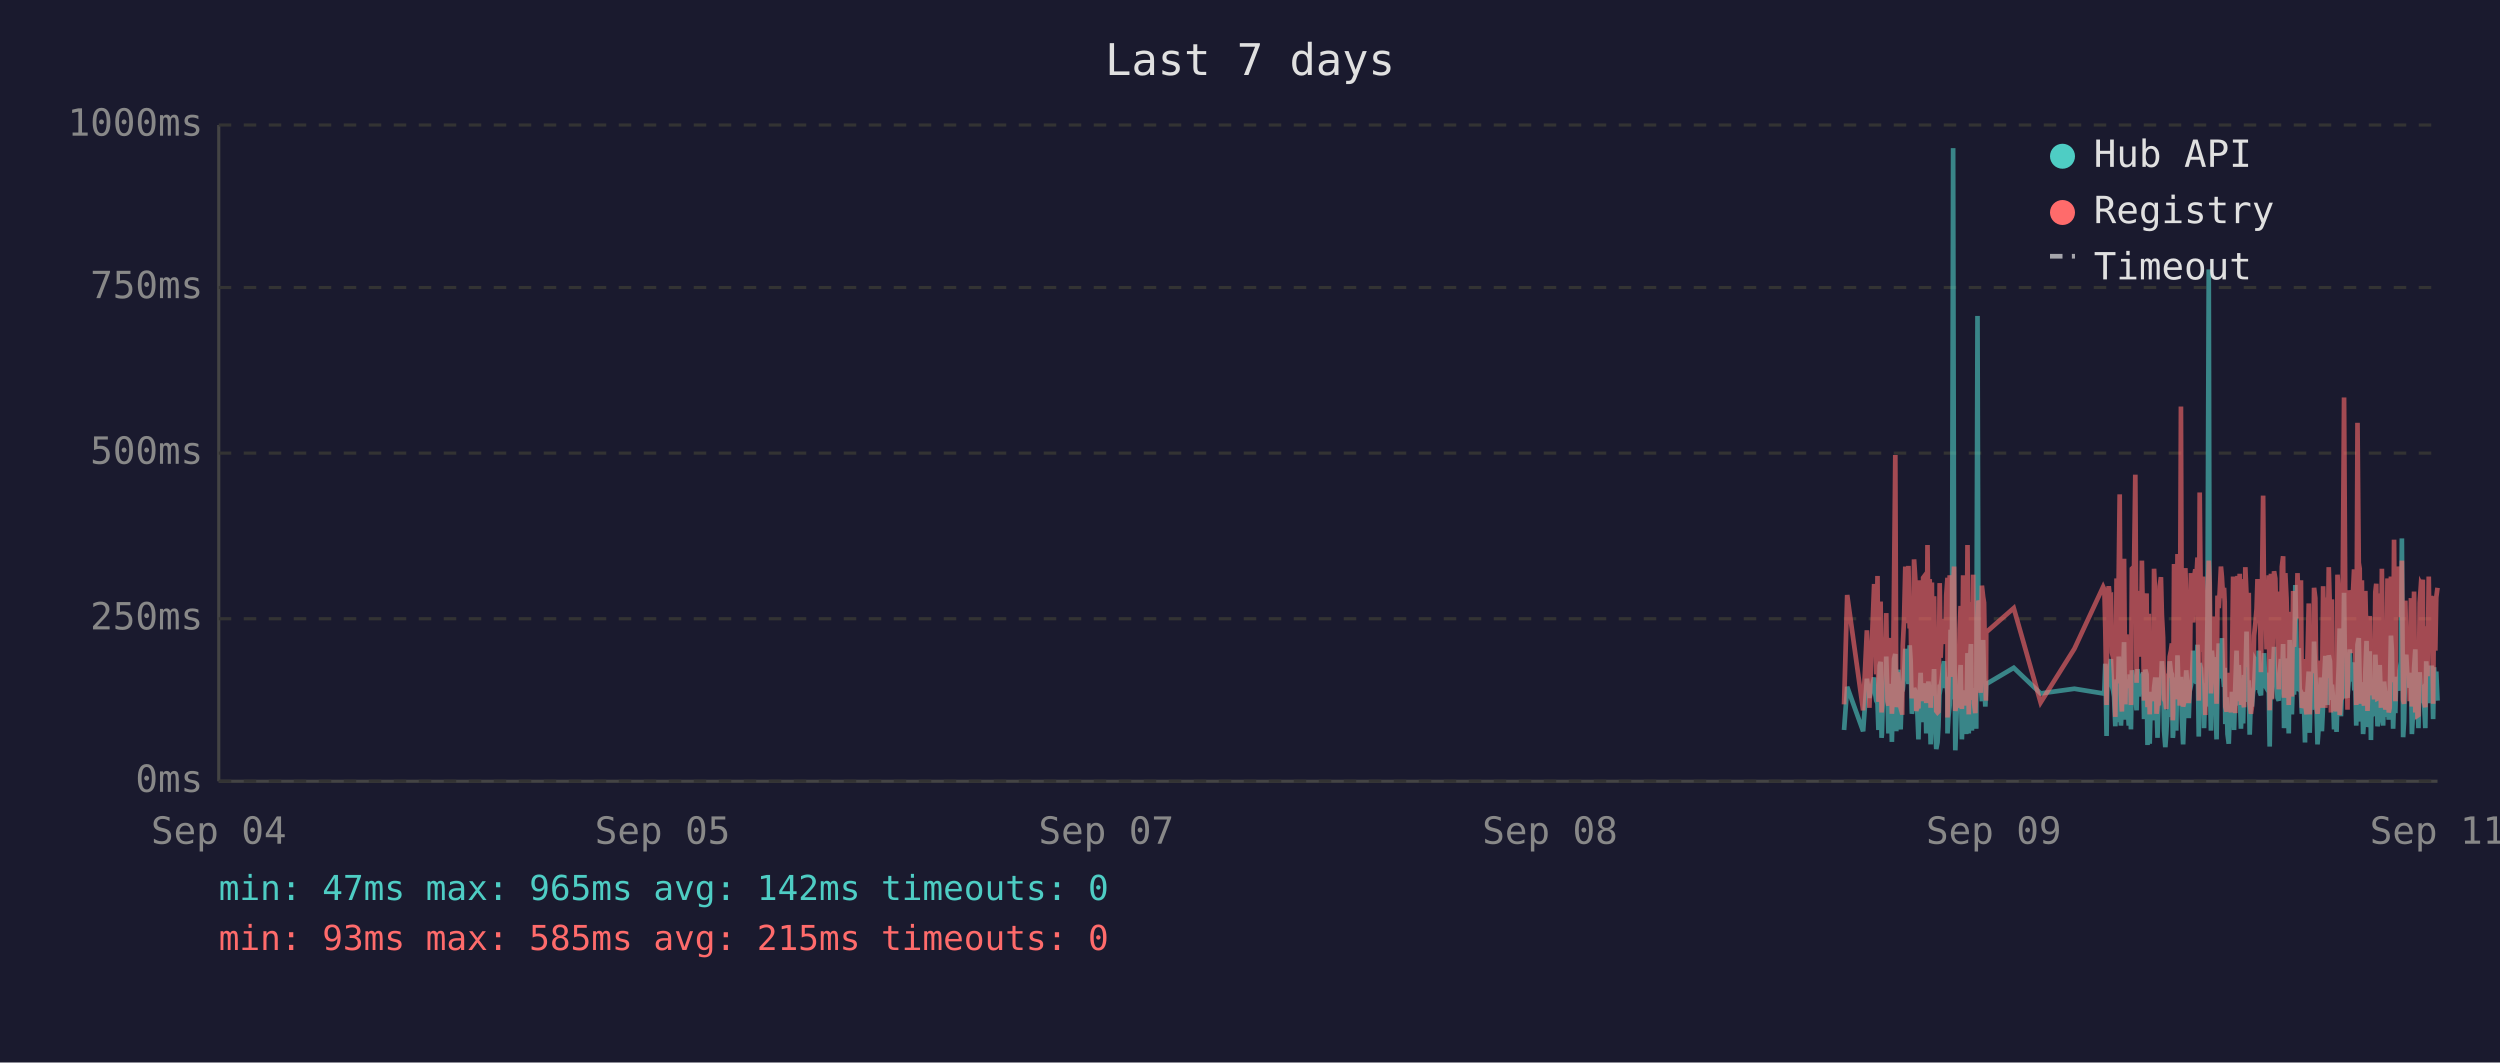
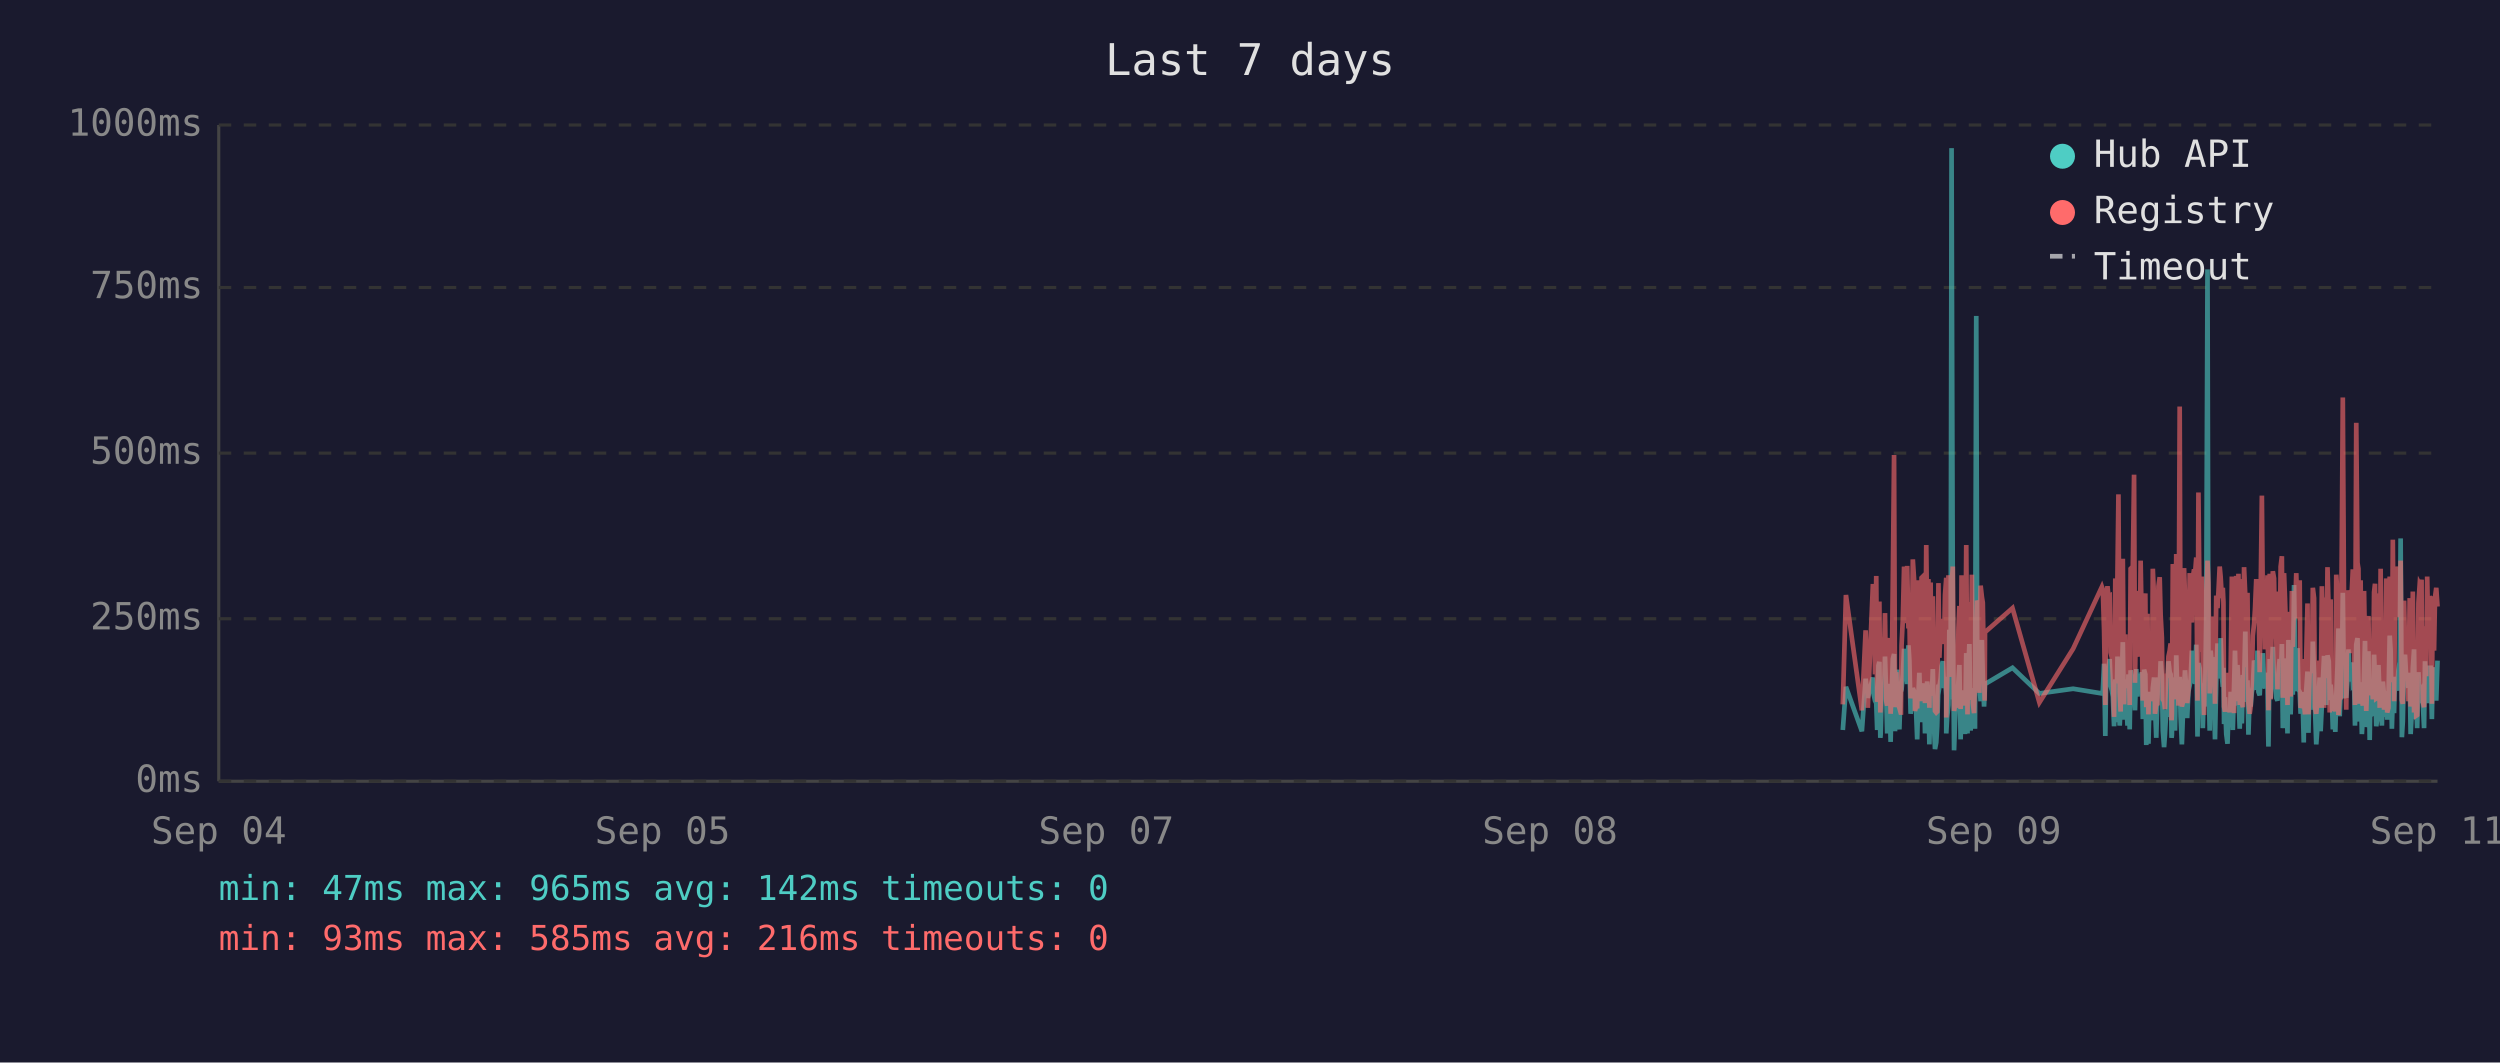
<svg xmlns="http://www.w3.org/2000/svg" viewBox="0 0 800 340" font-family="monospace" font-size="12">
  <rect width="800" height="340" fill="#1a1a2e" />
  <text x="400" y="24" fill="#e0e0e0" font-size="14" text-anchor="middle">Last 7 days</text>
  <line x1="70" y1="40" x2="70" y2="250" stroke="#444" stroke-width="1" />
  <line x1="70" y1="250" x2="780" y2="250" stroke="#444" stroke-width="1" />
  <line x1="70" y1="250" x2="780" y2="250" stroke="#333" stroke-width="1" stroke-dasharray="4" />
  <text x="65" y="250" fill="#888" text-anchor="end" dominant-baseline="middle">0ms</text>
  <line x1="70" y1="198" x2="780" y2="198" stroke="#333" stroke-width="1" stroke-dasharray="4" />
  <text x="65" y="198" fill="#888" text-anchor="end" dominant-baseline="middle">250ms</text>
  <line x1="70" y1="145" x2="780" y2="145" stroke="#333" stroke-width="1" stroke-dasharray="4" />
  <text x="65" y="145" fill="#888" text-anchor="end" dominant-baseline="middle">500ms</text>
  <line x1="70" y1="92" x2="780" y2="92" stroke="#333" stroke-width="1" stroke-dasharray="4" />
  <text x="65" y="92" fill="#888" text-anchor="end" dominant-baseline="middle">750ms</text>
  <line x1="70" y1="40" x2="780" y2="40" stroke="#333" stroke-width="1" stroke-dasharray="4" />
  <text x="65" y="40" fill="#888" text-anchor="end" dominant-baseline="middle">1000ms</text>
  <text x="70" y="270" fill="#888" text-anchor="middle">Sep 04</text>
  <text x="212" y="270" fill="#888" text-anchor="middle">Sep 05</text>
  <text x="354" y="270" fill="#888" text-anchor="middle">Sep 07</text>
  <text x="496" y="270" fill="#888" text-anchor="middle">Sep 08</text>
  <text x="638" y="270" fill="#888" text-anchor="middle">Sep 09</text>
  <text x="780" y="270" fill="#888" text-anchor="middle">Sep 11</text>
-   <polyline points="590.1,233.6 591.1,219.8 596.2,234.0 597.4,217.2 598.2,223.3 599.7,216.8 600.1,222.3 600.4,224.2 600.8,225.0 601.1,233.6 601.5,213.0 601.8,211.8 602.1,236.1 602.2,235.1 602.5,223.8 602.9,221.2 603.3,222.3 603.6,210.1 604.0,223.3 604.3,234.7 604.7,220.6 605.0,218.9 605.4,237.4 605.7,223.1 606.1,210.9 606.5,209.3 606.8,234.0 607.2,217.0 607.5,214.3 607.9,230.9 608.2,233.4 608.6,220.6 608.7,221.2 608.9,220.6 609.3,215.8 609.7,207.6 610.0,216.6 610.4,213.9 610.7,218.9 611.1,206.5 611.4,211.4 611.8,228.4 612.2,226.1 612.5,220.2 612.9,221.2 613.2,221.9 613.6,228.8 613.9,236.6 614.3,221.9 614.6,215.3 615.0,231.1 615.4,221.9 615.7,221.2 616.1,218.7 616.4,234.7 616.8,221.2 617.1,218.1 617.5,223.1 617.8,238.2 618.2,220.8 618.5,224.8 618.9,214.1 619.3,232.6 619.6,239.7 620.0,237.6 620.3,232.6 620.7,219.1 621.0,219.8 621.4,217.2 621.8,213.2 622.1,211.6 622.5,220.2 622.8,216.6 623.2,222.5 623.2,234.7 623.5,229.4 623.9,225.6 624.2,201.5 624.6,223.8 625.0,47.4 625.3,196.0 625.7,240.1 626.0,231.1 626.4,221.0 626.7,225.0 627.1,217.9 627.4,212.8 627.8,236.6 628.2,222.7 628.5,222.9 628.9,221.0 629.2,234.9 629.6,209.0 630.0,234.7 630.3,213.5 630.7,206.1 631.0,233.8 631.4,220.2 631.7,230.7 632.1,223.8 632.4,233.2 632.8,101.1 633.1,207.2 633.5,217.9 633.8,218.9 634.2,224.4 634.6,204.8 634.9,216.6 635.3,226.1 635.5,221.2 635.6,218.9 644.4,213.7 653.0,221.9 663.8,220.4 673.0,221.9 673.4,221.0 673.7,212.4 674.1,235.5 674.4,214.1 674.8,215.3 675.1,214.3 675.5,210.9 675.8,219.5 676.2,221.0 676.5,222.9 676.9,232.4 677.3,217.4 677.6,231.1 678.0,210.1 678.3,216.0 678.7,232.2 679.0,226.1 679.4,216.2 679.7,205.5 680.1,230.3 680.5,217.4 680.8,224.4 681.2,232.2 681.5,215.8 681.9,233.4 682.2,214.5 682.9,219.3 683.3,221.9 683.7,227.3 684.0,214.1 684.4,222.9 684.7,215.6 685.1,218.3 685.4,220.0 685.8,215.1 686.1,230.1 686.5,214.3 686.9,215.8 687.2,238.4 687.6,223.8 687.9,238.0 688.3,222.1 688.6,222.1 689.0,230.5 689.3,220.2 689.7,216.8 690.1,225.6 690.4,236.1 690.8,221.9 691.1,216.8 691.5,220.6 691.8,211.6 692.2,216.6 692.5,233.8 692.9,239.1 693.2,234.9 693.6,227.3 694.0,229.4 694.3,211.6 694.7,215.1 695.0,215.8 695.3,236.1 695.4,235.3 695.7,221.7 696.1,216.8 696.4,233.8 696.8,209.7 697.2,223.8 697.5,222.7 697.9,216.6 698.2,229.4 698.6,238.2 698.9,229.6 699.3,220.4 699.6,214.5 700.0,220.4 700.4,229.8 700.7,221.2 701.1,219.3 701.4,217.4 701.8,208.2 702.1,218.5 702.5,208.2 702.9,218.9 703.2,206.3 703.6,235.7 703.9,212.2 704.3,213.9 704.6,219.8 705.0,218.7 705.3,233.0 705.7,219.3 706.0,226.1 706.4,197.1 706.8,86.2 707.1,216.0 707.5,233.8 707.8,208.2 708.2,213.0 708.5,210.3 708.9,223.3 709.3,236.6 709.6,217.9 710.0,205.9 710.3,216.4 710.7,216.4 711.0,204.2 711.4,216.4 711.7,219.8 711.9,213.7 712.1,231.7 712.5,223.1 712.8,234.9 713.2,238.0 713.5,228.2 713.9,231.5 714.2,222.1 714.6,222.1 714.9,233.6 715.3,219.5 715.7,208.2 716.0,225.8 716.4,212.8 716.7,221.0 717.1,233.2 717.4,224.4 717.8,231.5 718.1,216.0 718.5,218.9 718.9,202.1 719.2,224.6 719.6,217.7 719.9,235.1 720.3,222.9 720.6,226.1 721.0,221.4 721.3,219.8 721.7,211.4 722.1,212.2 722.4,220.8 722.8,208.2 723.1,221.4 723.5,222.5 723.8,214.9 724.2,220.2 724.5,209.0 724.9,219.5 725.3,220.2 725.6,215.3 726.0,218.7 726.2,233.4 726.3,238.9 726.7,210.9 727.0,223.5 727.4,213.2 727.7,207.0 728.1,219.5 728.5,216.4 728.8,223.3 729.2,224.2 729.5,215.3 729.9,210.9 730.2,221.0 730.6,206.1 730.9,233.0 731.3,220.4 731.7,210.7 732.0,220.2 732.4,234.7 732.7,204.8 733.1,219.1 733.4,228.6 733.8,214.3 734.1,222.3 734.5,187.2 734.9,208.6 735.2,221.2 735.6,207.4 735.9,220.6 736.3,221.4 736.6,228.4 737.0,223.5 737.3,226.5 737.6,237.6 737.7,221.4 738.1,234.2 738.4,220.8 738.8,214.9 739.1,234.5 739.5,217.0 739.8,227.1 740.2,221.7 740.5,205.3 740.9,215.6 741.3,226.5 741.6,238.2 742.0,232.6 742.3,223.3 742.7,216.8 743.0,234.0 743.4,225.4 743.7,218.1 744.1,209.9 744.5,218.3 744.8,225.6 745.2,209.7 745.6,211.6 745.9,224.0 746.2,219.1 746.4,221.4 746.6,223.8 746.9,233.4 747.3,226.7 747.7,234.2 748.0,222.9 748.4,213.0 748.7,201.1 749.1,229.2 749.4,220.8 749.8,215.8 750.1,189.7 750.5,223.5 750.9,208.8 751.2,223.3 751.6,217.7 751.9,207.8 752.3,218.1 752.6,213.9 753.0,212.0 753.3,218.9 753.7,218.3 754.0,232.2 754.4,206.3 754.8,204.2 755.1,218.5 755.5,230.9 755.8,218.3 756.2,234.9 756.5,229.8 756.9,215.3 757.3,205.1 757.6,232.6 758.0,231.1 758.3,208.4 758.7,236.8 759.0,218.9 759.4,228.6 759.7,228.4 760.1,209.5 760.4,217.0 760.8,232.4 761.2,230.1 761.5,212.8 761.9,223.8 762.2,221.4 762.6,232.2 762.9,218.1 763.3,222.5 763.6,229.4 764.0,221.2 764.4,230.3 764.7,224.2 765.1,203.4 765.4,208.2 765.8,233.2 766.1,222.9 766.5,228.2 766.8,216.6 767.2,219.3 767.6,221.0 767.9,214.5 768.3,211.8 768.6,172.3 769.0,235.9 769.3,230.9 769.7,211.6 770.0,209.5 770.4,217.2 770.8,218.7 771.1,220.0 771.5,215.3 771.8,234.9 772.2,227.3 772.5,213.9 772.9,207.8 773.2,230.1 773.6,225.4 773.9,233.0 774.3,215.1 774.7,225.0 775.0,219.3 775.3,220.8 775.4,220.6 775.7,225.0 776.1,233.0 776.4,211.6 776.8,222.9 777.2,220.0 777.5,225.0 777.9,213.7 778.2,213.7 778.6,230.1 778.9,213.5 779.3,224.2 779.6,214.9 780.0,224.2" fill="none" stroke="#4ecdc4" stroke-width="1.5" opacity="0.6" />
-   <polyline points="590.1,225.4 591.1,190.4 596.2,227.3 597.4,201.7 598.2,226.5 599.7,187.6 600.1,187.6 600.4,215.8 600.8,184.3 601.1,224.6 601.5,206.3 601.8,192.5 602.1,228.0 602.2,225.8 602.5,209.0 602.9,204.0 603.3,209.0 603.6,196.2 604.0,224.4 604.3,225.8 604.7,206.1 605.0,204.2 605.4,228.4 605.7,222.3 606.1,186.0 606.5,145.6 606.8,226.3 607.2,215.1 607.5,226.3 607.9,224.2 608.2,226.5 608.6,228.0 608.7,228.0 608.9,206.5 609.3,198.1 609.7,181.3 610.0,193.1 610.4,199.4 610.7,181.1 611.1,201.1 611.4,196.7 611.8,223.5 612.2,214.9 612.5,179.0 612.9,185.3 613.2,227.5 613.6,225.8 613.9,226.7 614.3,185.7 614.6,209.5 615.0,224.4 615.4,184.9 615.7,184.5 616.1,206.3 616.4,225.0 616.8,174.4 617.1,200.7 617.5,185.3 617.8,226.5 618.2,186.4 618.5,222.7 618.9,190.8 619.3,216.6 619.6,227.5 620.0,228.0 620.3,227.7 620.7,186.6 621.0,210.5 621.4,200.2 621.8,200.4 622.1,198.1 622.5,206.1 622.8,190.4 623.2,184.9 623.2,229.6 623.5,217.7 623.9,184.1 624.2,188.3 624.6,216.6 625.0,187.8 625.3,181.3 625.7,227.5 626.0,225.6 626.4,207.4 626.7,226.5 627.1,201.3 627.4,193.9 627.8,226.9 628.2,184.1 628.5,209.0 628.9,185.5 629.2,225.8 629.6,174.4 630.0,228.6 630.3,192.7 630.7,197.5 631.0,224.0 631.4,183.9 631.7,225.0 632.1,228.2 632.4,216.0 632.8,209.9 633.1,192.2 633.5,193.3 633.8,221.7 634.2,187.4 634.6,191.0 634.9,192.9 635.3,217.2 635.5,224.2 635.6,202.3 644.4,194.6 653.0,224.8 663.8,207.6 673.0,187.8 673.4,188.7 673.7,201.7 674.1,225.6 674.4,191.0 674.8,187.6 675.1,190.8 675.5,190.6 675.8,208.8 676.2,210.5 676.5,216.0 676.9,229.4 677.3,185.1 677.6,218.7 678.0,182.8 678.3,158.2 678.7,221.7 679.0,227.7 679.4,191.8 679.7,178.8 680.1,225.4 680.5,203.0 680.8,219.5 681.2,219.3 681.5,205.3 681.9,225.6 682.2,182.0 682.9,181.3 683.3,151.9 683.7,218.5 684.0,189.1 684.4,208.0 684.7,207.4 685.1,210.1 685.4,179.4 685.8,202.1 686.1,224.2 686.5,194.3 686.9,189.9 687.2,226.3 687.6,196.4 687.9,228.6 688.3,206.5 688.6,217.4 689.0,224.4 689.3,182.0 689.7,191.4 690.1,228.4 690.4,225.4 690.8,225.2 691.1,187.6 691.5,184.7 691.8,196.7 692.2,204.0 692.5,223.8 692.9,224.4 693.2,226.9 693.6,215.6 694.0,216.8 694.3,210.1 694.7,208.2 695.0,205.9 695.3,230.5 695.4,228.4 695.7,180.5 696.1,186.4 696.4,223.8 696.8,177.3 697.2,184.7 697.5,225.8 697.9,130.1 698.2,217.2 698.6,226.1 698.9,224.8 699.3,181.8 699.6,190.8 700.0,201.7 700.4,225.0 700.7,221.0 701.1,183.4 701.4,192.7 701.8,199.2 702.1,184.9 702.5,182.2 702.9,183.9 703.2,178.4 703.6,224.2 703.9,157.6 704.3,197.7 704.6,208.6 705.0,184.5 705.3,214.1 705.7,228.8 706.0,206.5 706.4,194.6 706.8,179.4 707.1,186.6 707.5,221.9 707.8,214.1 708.2,203.6 708.5,197.3 708.9,208.8 709.3,225.2 709.6,190.6 710.0,194.6 710.3,189.5 710.7,181.3 711.0,184.5 711.4,191.4 711.7,188.1 711.9,192.7 712.1,226.1 712.5,227.7 712.8,225.0 713.2,223.5 713.5,215.3 713.9,228.0 714.2,215.1 714.6,184.5 714.9,215.3 715.3,228.2 715.7,197.3 716.0,184.3 716.4,224.4 716.7,183.6 717.1,225.6 717.4,185.3 717.8,224.8 718.1,226.3 718.5,181.5 718.9,190.8 719.2,213.5 719.6,189.7 719.9,225.0 720.3,228.4 720.6,226.3 721.0,217.7 721.3,203.4 721.7,199.6 722.1,194.8 722.4,185.3 722.8,199.4 723.1,188.9 723.5,215.1 723.8,190.6 724.2,158.6 724.5,192.7 724.9,187.8 725.3,207.8 725.6,195.0 726.0,184.1 726.2,216.0 726.3,227.3 726.7,183.6 727.0,223.8 727.4,194.3 727.7,182.8 728.1,185.1 728.5,202.3 728.8,204.4 729.2,220.6 729.5,189.3 729.9,207.8 730.2,181.3 730.6,178.0 730.9,223.3 731.3,183.4 731.7,191.6 732.0,204.0 732.4,225.6 732.7,195.8 733.1,210.1 733.4,222.9 733.8,189.1 734.1,207.0 734.5,191.2 734.9,197.5 735.2,183.4 735.6,197.9 735.9,193.5 736.3,185.7 736.6,226.5 737.0,225.4 737.3,210.9 737.6,226.7 737.7,225.2 738.1,228.6 738.4,210.1 738.8,193.1 739.1,228.6 739.5,214.7 739.8,214.9 740.2,214.5 740.5,188.1 740.9,191.4 741.3,226.3 741.6,228.4 742.0,223.8 742.3,211.4 742.7,216.8 743.0,226.5 743.4,187.6 743.7,203.4 744.1,226.5 744.5,191.2 744.8,217.0 745.2,181.5 745.6,196.2 745.9,228.0 746.2,191.8 746.4,225.8 746.6,225.8 746.9,227.5 747.3,218.3 747.7,227.7 748.0,183.9 748.4,190.6 748.7,228.8 749.1,222.9 749.4,223.8 749.8,170.4 750.1,127.2 750.5,196.0 750.9,199.6 751.2,227.1 751.6,188.9 751.9,191.6 752.3,209.0 752.6,192.5 753.0,188.5 753.3,182.2 753.7,209.0 754.0,225.6 754.4,135.3 754.8,180.1 755.1,182.0 755.5,225.2 755.8,185.7 756.2,223.8 756.5,225.8 756.9,189.1 757.3,207.0 757.6,227.5 758.0,216.0 758.3,197.1 758.7,222.5 759.0,214.5 759.4,217.2 759.7,223.8 760.1,189.5 760.4,186.8 760.8,223.5 761.2,223.3 761.5,189.9 761.9,226.5 762.2,182.0 762.6,224.2 762.9,205.3 763.3,227.1 763.6,224.0 764.0,185.1 764.4,228.0 764.7,226.5 765.1,184.5 765.4,207.2 765.8,218.3 766.1,172.7 766.5,224.4 766.8,195.0 767.2,189.7 767.6,181.3 767.9,185.1 768.3,197.5 768.6,179.4 769.0,224.0 769.3,225.2 769.7,192.2 770.0,205.9 770.4,207.4 770.8,210.5 771.1,224.4 771.5,191.4 771.8,226.1 772.2,218.3 772.5,189.3 772.9,228.0 773.2,209.0 773.6,229.0 773.9,228.8 774.3,192.9 774.7,187.0 775.0,187.6 775.3,185.5 775.4,208.0 775.7,224.6 776.1,226.3 776.4,200.4 776.8,216.4 777.2,184.5 777.5,207.2 777.9,190.8 778.2,191.8 778.6,225.2 778.9,190.8 779.3,208.2 779.6,191.2 780.0,188.1" fill="none" stroke="#ff6b6b" stroke-width="1.5" opacity="0.6" />
+   <polyline points="589.7,233.6 590.7,219.8 595.8,234.0 597.0,217.2 597.7,223.3 599.3,216.8 599.6,222.3 600.0,224.2 600.4,225.0 600.7,233.6 601.1,213.0 601.4,211.8 601.7,236.1 601.8,235.1 602.1,223.8 602.5,221.2 602.9,222.3 603.2,210.1 603.6,223.3 603.9,234.7 604.3,220.6 604.6,218.9 605.0,237.4 605.3,223.1 605.7,210.9 606.1,209.3 606.4,234.0 606.8,217.0 607.1,214.3 607.5,230.9 607.8,233.4 608.2,220.6 608.3,221.2 608.5,220.6 608.9,215.8 609.3,207.6 609.6,216.6 610.0,213.9 610.3,218.9 610.7,206.5 611.0,211.4 611.4,228.4 611.7,226.1 612.1,220.2 612.5,221.2 612.8,221.9 613.2,228.8 613.5,236.6 613.9,221.9 614.2,215.3 614.6,231.1 614.9,221.9 615.3,221.2 615.7,218.7 616.0,234.7 616.4,221.2 616.7,218.1 617.1,223.1 617.4,238.2 617.8,220.8 618.1,224.8 618.5,214.1 618.9,232.6 619.2,239.7 619.6,237.6 619.9,232.6 620.3,219.1 620.6,219.8 621.0,217.2 621.3,213.2 621.7,211.6 622.1,220.2 622.4,216.6 622.8,222.5 622.8,234.7 623.1,229.4 623.5,225.6 623.8,201.5 624.2,223.8 624.5,47.4 624.9,196.0 625.3,240.1 625.6,231.1 626.0,221.0 626.3,225.0 626.7,217.9 627.0,212.8 627.4,236.6 627.7,222.7 628.1,222.9 628.5,221.0 628.8,234.9 629.2,209.0 629.6,234.7 629.9,213.5 630.2,206.1 630.6,233.8 631.0,220.2 631.3,230.7 631.7,223.8 632.0,233.2 632.4,101.1 632.7,207.2 633.1,217.9 633.4,218.9 633.8,224.4 634.2,204.8 634.5,216.6 634.9,226.1 635.1,221.2 635.2,218.9 644.0,213.7 652.6,221.9 663.4,220.4 672.6,221.9 672.9,221.0 673.3,212.4 673.7,235.5 674.0,214.1 674.4,215.3 674.7,214.3 675.1,210.9 675.4,219.5 675.8,221.0 676.1,222.9 676.5,232.4 676.9,217.4 677.2,231.1 677.6,210.1 677.9,216.0 678.3,232.2 678.6,226.1 679.0,216.2 679.3,205.5 679.7,230.3 680.1,217.4 680.4,224.4 680.8,232.2 681.1,215.8 681.5,233.4 681.8,214.5 682.5,219.3 682.9,221.9 683.2,227.3 683.6,214.1 684.0,222.9 684.3,215.6 684.7,218.3 685.0,220.0 685.4,215.1 685.7,230.1 686.1,214.3 686.5,215.8 686.8,238.4 687.2,223.8 687.5,238.0 687.9,222.1 688.2,222.1 688.6,230.5 688.9,220.2 689.3,216.8 689.6,225.6 690.0,236.1 690.4,221.9 690.7,216.8 691.1,220.6 691.4,211.6 691.8,216.6 692.1,233.8 692.5,239.1 692.8,234.9 693.2,227.3 693.6,229.4 693.9,211.6 694.3,215.1 694.6,215.8 694.9,236.1 695.0,235.3 695.3,221.7 695.7,216.8 696.0,233.8 696.4,209.7 696.8,223.8 697.1,222.7 697.5,216.6 697.8,229.4 698.2,238.2 698.5,229.6 698.9,220.4 699.2,214.5 699.6,220.4 699.9,229.8 700.3,221.2 700.7,219.3 701.0,217.4 701.4,208.2 701.7,218.5 702.1,208.2 702.4,218.9 702.8,206.3 703.2,235.7 703.5,212.2 703.9,213.9 704.2,219.8 704.6,218.7 704.9,233.0 705.3,219.3 705.6,226.1 706.0,197.1 706.4,86.2 706.7,216.0 707.1,233.8 707.4,208.2 707.8,213.0 708.1,210.3 708.5,223.3 708.8,236.6 709.2,217.9 709.6,205.9 709.9,216.4 710.3,216.4 710.6,204.2 711.0,216.4 711.3,219.8 711.5,213.7 711.7,231.7 712.0,223.1 712.4,234.9 712.8,238.0 713.1,228.2 713.5,231.5 713.8,222.1 714.2,222.1 714.5,233.6 714.9,219.5 715.2,208.2 715.6,225.8 716.0,212.8 716.3,221.0 716.7,233.2 717.0,224.4 717.4,231.5 717.7,216.0 718.1,218.9 718.5,202.1 718.8,224.6 719.2,217.7 719.5,235.1 719.9,222.9 720.2,226.1 720.6,221.4 720.9,219.8 721.3,211.4 721.6,212.2 722.0,220.8 722.4,208.2 722.7,221.4 723.1,222.5 723.4,214.9 723.8,220.2 724.1,209.0 724.5,219.5 724.8,220.2 725.2,215.3 725.6,218.7 725.8,233.4 725.9,238.9 726.3,210.9 726.6,223.5 727.0,213.2 727.3,207.0 727.7,219.5 728.0,216.4 728.4,223.3 728.8,224.2 729.1,215.3 729.5,210.9 729.8,221.0 730.2,206.1 730.5,233.0 730.9,220.4 731.2,210.7 731.6,220.2 732.0,234.7 732.3,204.8 732.7,219.1 733.0,228.6 733.4,214.3 733.7,222.3 734.1,187.2 734.4,208.6 734.8,221.2 735.2,207.4 735.5,220.6 735.9,221.4 736.2,228.4 736.6,223.5 736.9,226.5 737.2,237.6 737.3,221.4 737.6,234.2 738.0,220.8 738.4,214.9 738.7,234.5 739.1,217.0 739.4,227.1 739.8,221.7 740.1,205.3 740.5,215.6 740.8,226.5 741.2,238.2 741.6,232.6 741.9,223.3 742.3,216.8 742.6,234.0 743.0,225.4 743.3,218.1 743.7,209.9 744.0,218.3 744.4,225.6 744.8,209.7 745.2,211.6 745.5,224.0 745.8,219.1 746.0,221.4 746.2,223.8 746.5,233.4 746.9,226.7 747.3,234.2 747.6,222.9 748.0,213.0 748.3,201.1 748.7,229.2 749.0,220.8 749.4,215.8 749.7,189.7 750.1,223.5 750.4,208.8 750.8,223.3 751.2,217.7 751.5,207.8 751.9,218.1 752.2,213.9 752.6,212.0 752.9,218.9 753.3,218.3 753.6,232.2 754.0,206.3 754.4,204.2 754.7,218.5 755.1,230.9 755.4,218.3 755.8,234.9 756.1,229.8 756.5,215.3 756.8,205.1 757.2,232.6 757.6,231.1 757.9,208.4 758.3,236.8 758.6,218.9 759.0,228.6 759.3,228.4 759.7,209.5 760.0,217.0 760.4,232.4 760.7,230.1 761.1,212.8 761.5,223.8 761.8,221.4 762.2,232.2 762.5,218.1 762.9,222.5 763.2,229.4 763.6,221.2 763.9,230.3 764.3,224.2 764.7,203.4 765.0,208.2 765.4,233.2 765.7,222.9 766.1,228.2 766.4,216.6 766.8,219.3 767.1,221.0 767.5,214.5 767.9,211.8 768.2,172.3 768.6,235.9 768.9,230.9 769.3,211.6 769.6,209.5 770.0,217.2 770.3,218.7 770.7,220.0 771.1,215.3 771.4,234.9 771.8,227.3 772.1,213.9 772.5,207.8 772.8,230.1 773.2,225.4 773.5,233.0 773.9,215.1 774.3,225.0 774.6,219.3 774.9,220.8 775.0,220.6 775.3,225.0 775.7,233.0 776.0,211.6 776.4,222.9 776.7,220.0 777.1,225.0 777.5,213.7 777.8,213.7 778.2,230.1 778.5,213.5 778.9,224.2 779.2,214.9 779.6,224.2 780.0,211.4" fill="none" stroke="#4ecdc4" stroke-width="1.5" opacity="0.6" />
+   <polyline points="589.7,225.4 590.7,190.4 595.8,227.3 597.0,201.7 597.7,226.5 599.3,187.6 599.6,187.6 600.0,215.8 600.4,184.3 600.7,224.6 601.1,206.3 601.4,192.5 601.7,228.0 601.8,225.8 602.1,209.0 602.5,204.0 602.9,209.0 603.2,196.2 603.6,224.4 603.9,225.8 604.3,206.1 604.6,204.2 605.0,228.4 605.3,222.3 605.7,186.0 606.1,145.6 606.4,226.3 606.8,215.1 607.1,226.3 607.5,224.2 607.8,226.5 608.2,228.0 608.3,228.0 608.5,206.5 608.9,198.1 609.3,181.3 609.6,193.1 610.0,199.4 610.3,181.1 610.7,201.1 611.0,196.7 611.4,223.5 611.7,214.9 612.1,179.0 612.5,185.3 612.8,227.5 613.2,225.8 613.5,226.7 613.9,185.7 614.2,209.5 614.6,224.4 614.9,184.9 615.3,184.5 615.7,206.3 616.0,225.0 616.4,174.4 616.7,200.7 617.1,185.3 617.4,226.5 617.8,186.4 618.1,222.7 618.5,190.8 618.9,216.6 619.2,227.5 619.6,228.0 619.9,227.7 620.3,186.6 620.6,210.5 621.0,200.2 621.3,200.4 621.7,198.1 622.1,206.1 622.4,190.4 622.8,184.9 622.8,229.6 623.1,217.7 623.5,184.1 623.8,188.3 624.2,216.6 624.5,187.8 624.9,181.3 625.3,227.5 625.6,225.6 626.0,207.4 626.3,226.5 626.7,201.3 627.0,193.9 627.4,226.9 627.7,184.1 628.1,209.0 628.5,185.5 628.8,225.8 629.2,174.4 629.6,228.6 629.9,192.7 630.2,197.5 630.6,224.0 631.0,183.9 631.3,225.0 631.7,228.2 632.0,216.0 632.4,209.9 632.7,192.2 633.1,193.3 633.4,221.7 633.8,187.4 634.2,191.0 634.5,192.9 634.9,217.2 635.1,224.2 635.2,202.3 644.0,194.6 652.6,224.8 663.4,207.6 672.6,187.8 672.9,188.7 673.3,201.7 673.7,225.6 674.0,191.0 674.4,187.6 674.7,190.8 675.1,190.6 675.4,208.8 675.8,210.5 676.1,216.0 676.5,229.4 676.9,185.1 677.2,218.7 677.6,182.8 677.9,158.2 678.3,221.7 678.6,227.7 679.0,191.8 679.3,178.8 679.7,225.4 680.1,203.0 680.4,219.5 680.8,219.3 681.1,205.3 681.5,225.6 681.8,182.0 682.5,181.3 682.9,151.9 683.2,218.5 683.6,189.1 684.0,208.0 684.3,207.4 684.7,210.1 685.0,179.4 685.4,202.1 685.7,224.2 686.1,194.3 686.5,189.9 686.8,226.3 687.2,196.4 687.5,228.6 687.9,206.5 688.2,217.4 688.6,224.4 688.9,182.0 689.3,191.4 689.6,228.4 690.0,225.4 690.4,225.2 690.7,187.6 691.1,184.7 691.4,196.7 691.8,204.0 692.1,223.8 692.5,224.4 692.8,226.9 693.2,215.6 693.6,216.8 693.9,210.1 694.3,208.2 694.6,205.9 694.9,230.5 695.0,228.4 695.3,180.5 695.7,186.4 696.0,223.8 696.4,177.3 696.8,184.7 697.1,225.8 697.5,130.1 697.8,217.2 698.2,226.1 698.5,224.8 698.9,181.8 699.2,190.8 699.6,201.7 699.9,225.0 700.3,221.0 700.7,183.4 701.0,192.7 701.4,199.2 701.7,184.9 702.1,182.2 702.4,183.9 702.8,178.4 703.2,224.2 703.5,157.6 703.9,197.7 704.2,208.6 704.6,184.5 704.9,214.1 705.3,228.8 705.6,206.5 706.0,194.6 706.4,179.4 706.7,186.6 707.1,221.9 707.4,214.1 707.8,203.6 708.1,197.3 708.5,208.8 708.8,225.2 709.2,190.6 709.6,194.6 709.9,189.5 710.3,181.3 710.6,184.5 711.0,191.4 711.3,188.1 711.5,192.7 711.7,226.1 712.0,227.7 712.4,225.0 712.8,223.5 713.1,215.3 713.5,228.0 713.8,215.1 714.2,184.5 714.5,215.3 714.9,228.2 715.2,197.3 715.6,184.3 716.0,224.4 716.3,183.6 716.7,225.6 717.0,185.3 717.4,224.8 717.7,226.3 718.1,181.5 718.5,190.8 718.8,213.5 719.2,189.7 719.5,225.0 719.9,228.4 720.2,226.3 720.6,217.7 720.9,203.4 721.3,199.6 721.6,194.8 722.0,185.3 722.4,199.4 722.7,188.9 723.1,215.1 723.4,190.6 723.8,158.6 724.1,192.7 724.5,187.8 724.8,207.8 725.2,195.0 725.6,184.1 725.8,216.0 725.9,227.3 726.3,183.6 726.6,223.8 727.0,194.3 727.3,182.8 727.7,185.1 728.0,202.3 728.4,204.4 728.8,220.6 729.1,189.3 729.5,207.8 729.8,181.3 730.2,178.0 730.5,223.3 730.9,183.4 731.2,191.6 731.6,204.0 732.0,225.6 732.3,195.8 732.7,210.1 733.0,222.9 733.4,189.1 733.7,207.0 734.1,191.2 734.4,197.5 734.8,183.4 735.2,197.9 735.5,193.5 735.9,185.7 736.2,226.5 736.6,225.4 736.9,210.9 737.2,226.7 737.3,225.2 737.6,228.6 738.0,210.1 738.4,193.1 738.7,228.6 739.1,214.7 739.4,214.9 739.8,214.5 740.1,188.1 740.5,191.4 740.8,226.3 741.2,228.4 741.6,223.8 741.9,211.4 742.3,216.8 742.6,226.5 743.0,187.6 743.3,203.4 743.7,226.5 744.0,191.2 744.4,217.0 744.8,181.5 745.2,196.2 745.5,228.0 745.8,191.8 746.0,225.8 746.2,225.8 746.5,227.5 746.9,218.3 747.3,227.7 747.6,183.9 748.0,190.6 748.3,228.8 748.7,222.9 749.0,223.8 749.4,170.4 749.7,127.2 750.1,196.0 750.4,199.6 750.8,227.1 751.2,188.9 751.5,191.6 751.9,209.0 752.2,192.5 752.6,188.5 752.9,182.2 753.3,209.0 753.6,225.6 754.0,135.3 754.4,180.1 754.7,182.0 755.1,225.2 755.4,185.7 755.8,223.8 756.1,225.8 756.5,189.1 756.8,207.0 757.2,227.5 757.6,216.0 757.9,197.1 758.3,222.5 758.6,214.5 759.0,217.2 759.3,223.8 759.7,189.5 760.0,186.8 760.4,223.5 760.7,223.3 761.1,189.9 761.5,226.5 761.8,182.0 762.2,224.2 762.5,205.3 762.9,227.1 763.2,224.0 763.6,185.1 763.9,228.0 764.3,226.5 764.7,184.5 765.0,207.2 765.4,218.3 765.7,172.7 766.1,224.4 766.4,195.0 766.8,189.7 767.1,181.3 767.5,185.1 767.9,197.5 768.2,179.4 768.6,224.0 768.9,225.2 769.3,192.2 769.6,205.9 770.0,207.4 770.3,210.5 770.7,224.4 771.1,191.4 771.4,226.1 771.8,218.3 772.1,189.3 772.5,228.0 772.8,209.0 773.2,229.0 773.5,228.8 773.9,192.9 774.3,187.0 774.6,187.6 774.9,185.5 775.0,208.0 775.3,224.6 775.7,226.3 776.0,200.4 776.4,216.4 776.7,184.5 777.1,207.2 777.5,190.8 777.8,191.8 778.2,225.2 778.5,190.8 778.9,208.2 779.2,191.2 779.6,188.1 780.0,194.1" fill="none" stroke="#ff6b6b" stroke-width="1.5" opacity="0.6" />
  <circle cx="660" cy="50" r="4" fill="#4ecdc4" />
  <text x="670" y="50" fill="#e0e0e0" dominant-baseline="middle">Hub API</text>
  <circle cx="660" cy="68" r="4" fill="#ff6b6b" />
  <text x="670" y="68" fill="#e0e0e0" dominant-baseline="middle">Registry</text>
  <line x1="656" y1="82" x2="664" y2="82" stroke="#e0e0e0" stroke-width="1.5" stroke-dasharray="4,3" opacity="0.7" />
  <text x="670" y="86" fill="#e0e0e0" dominant-baseline="middle">Timeout</text>
  <text x="70" y="288" fill="#4ecdc4" font-size="11">min: 47ms  max: 965ms  avg: 142ms  timeouts: 0</text>
-   <text x="70" y="304" fill="#ff6b6b" font-size="11">min: 93ms  max: 585ms  avg: 215ms  timeouts: 0</text>
+   <text x="70" y="304" fill="#ff6b6b" font-size="11">min: 93ms  max: 585ms  avg: 216ms  timeouts: 0</text>
</svg>
